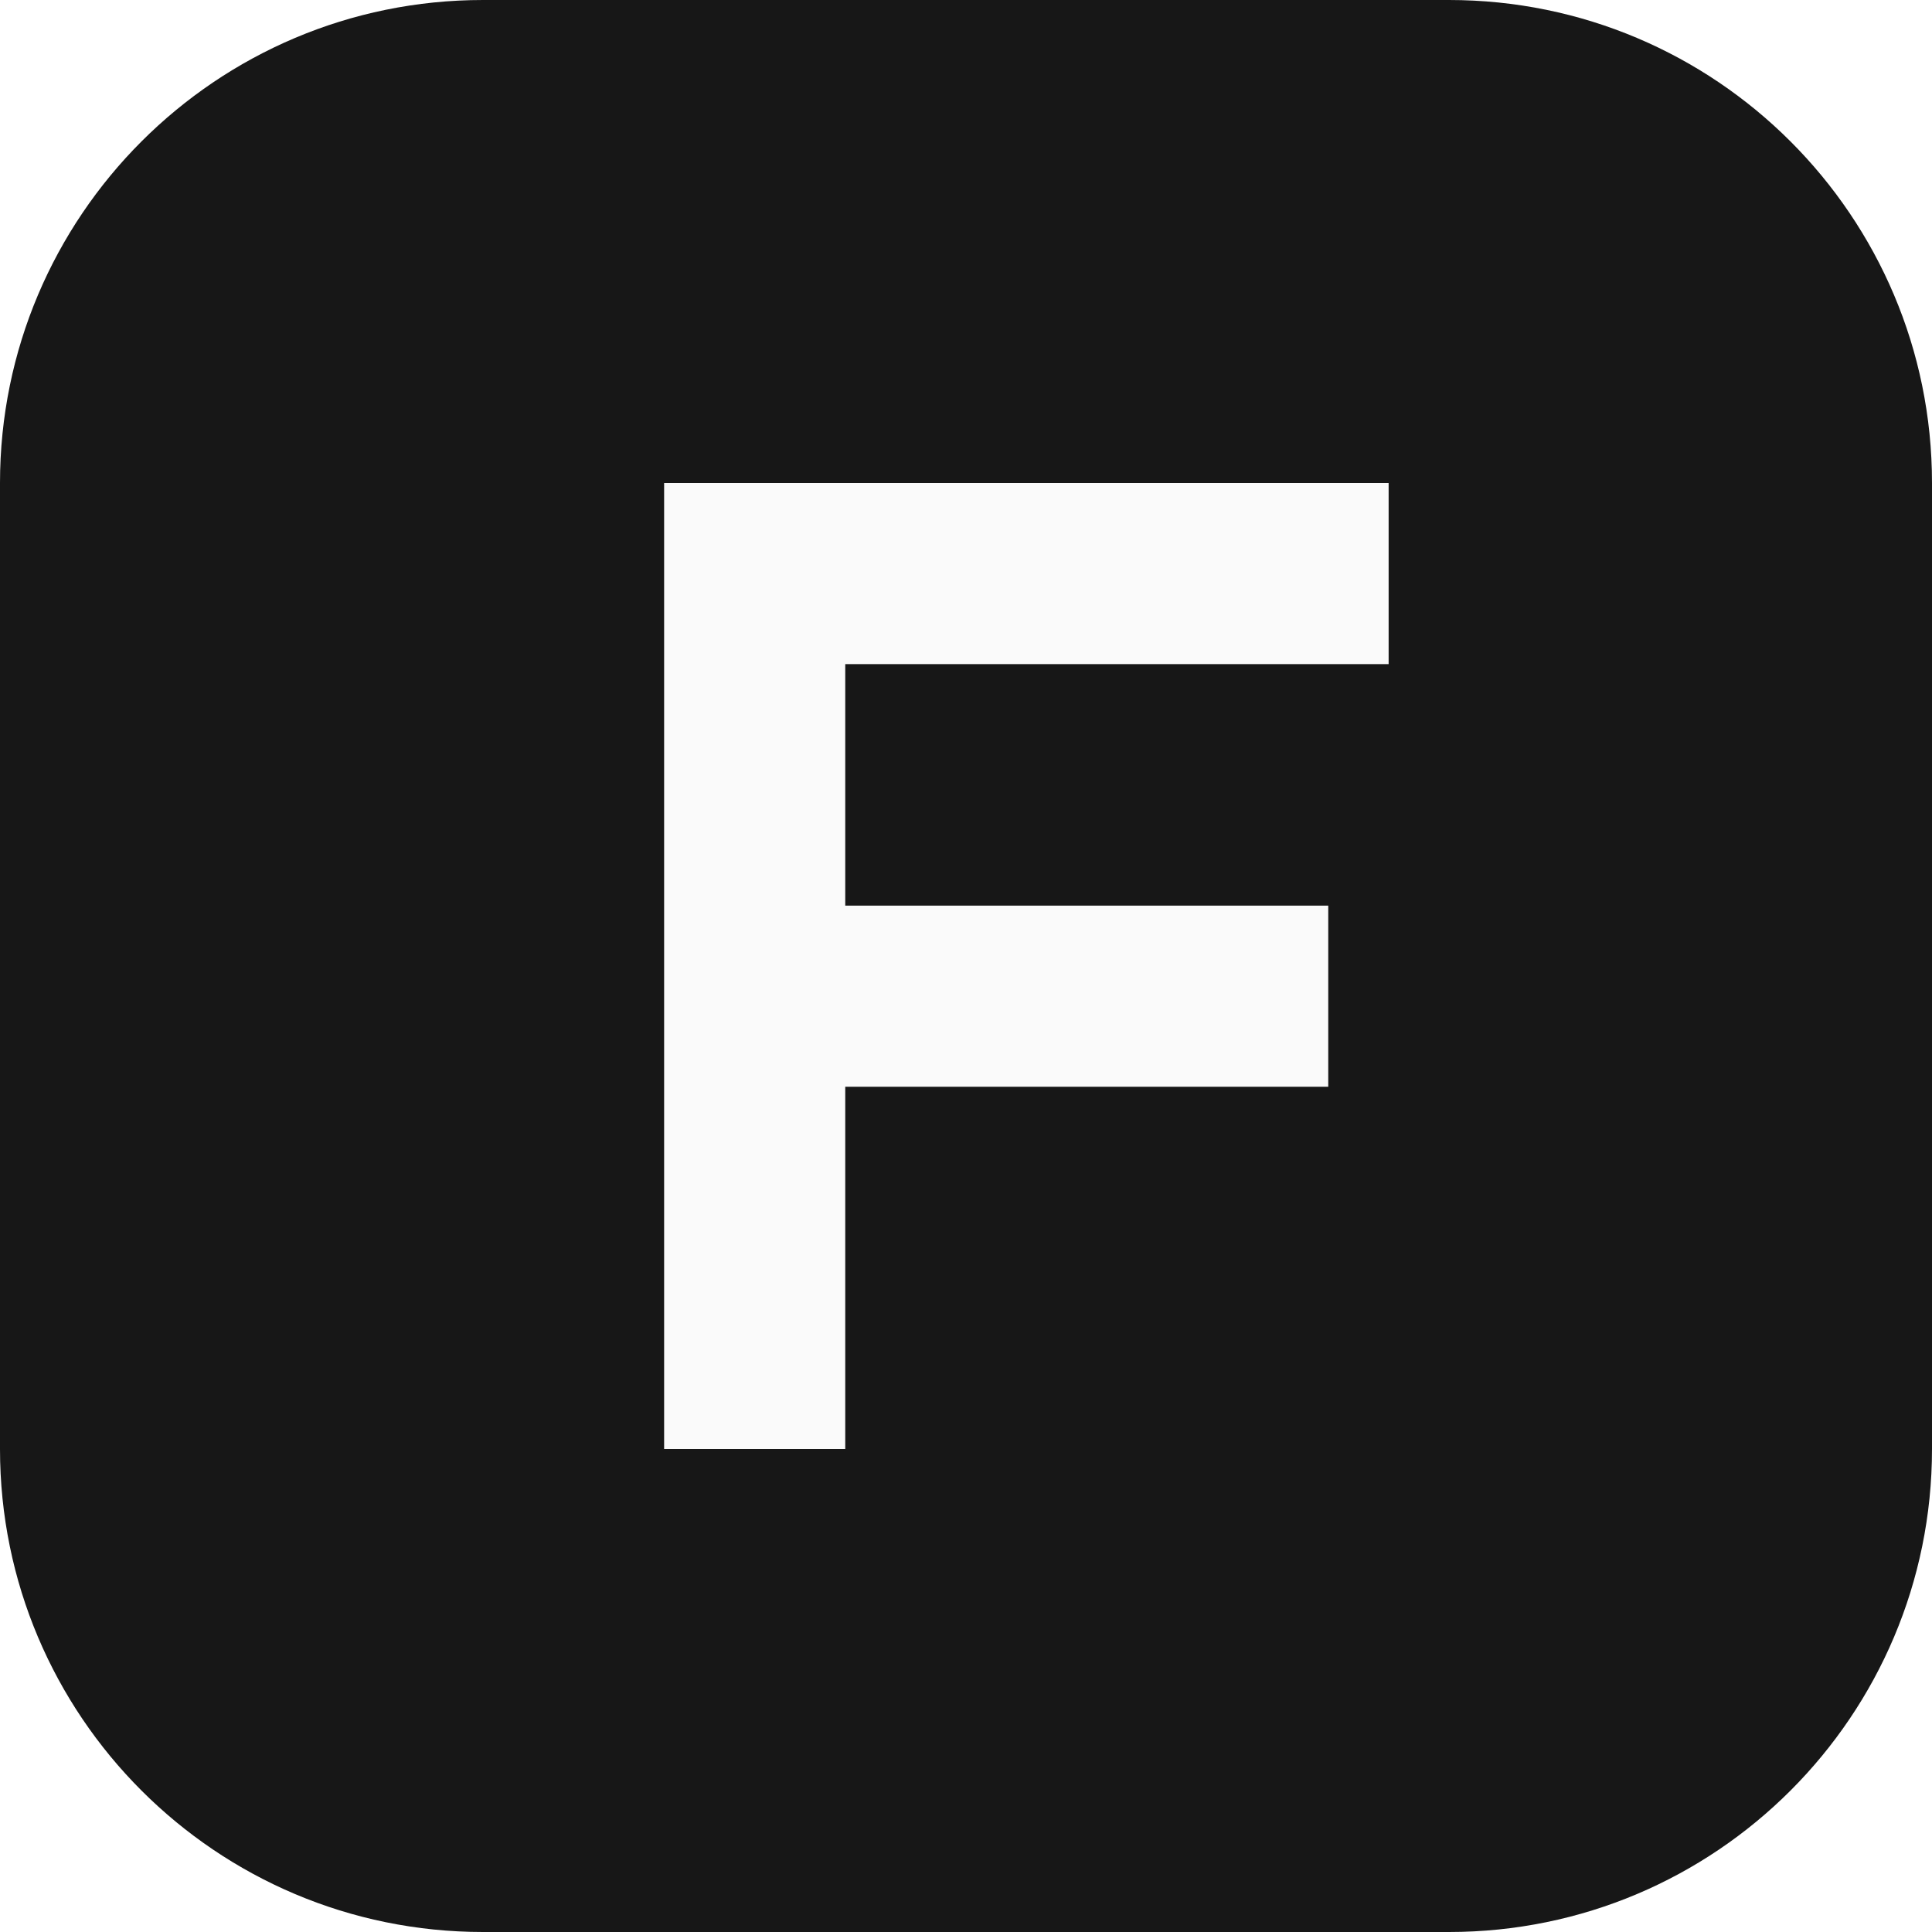
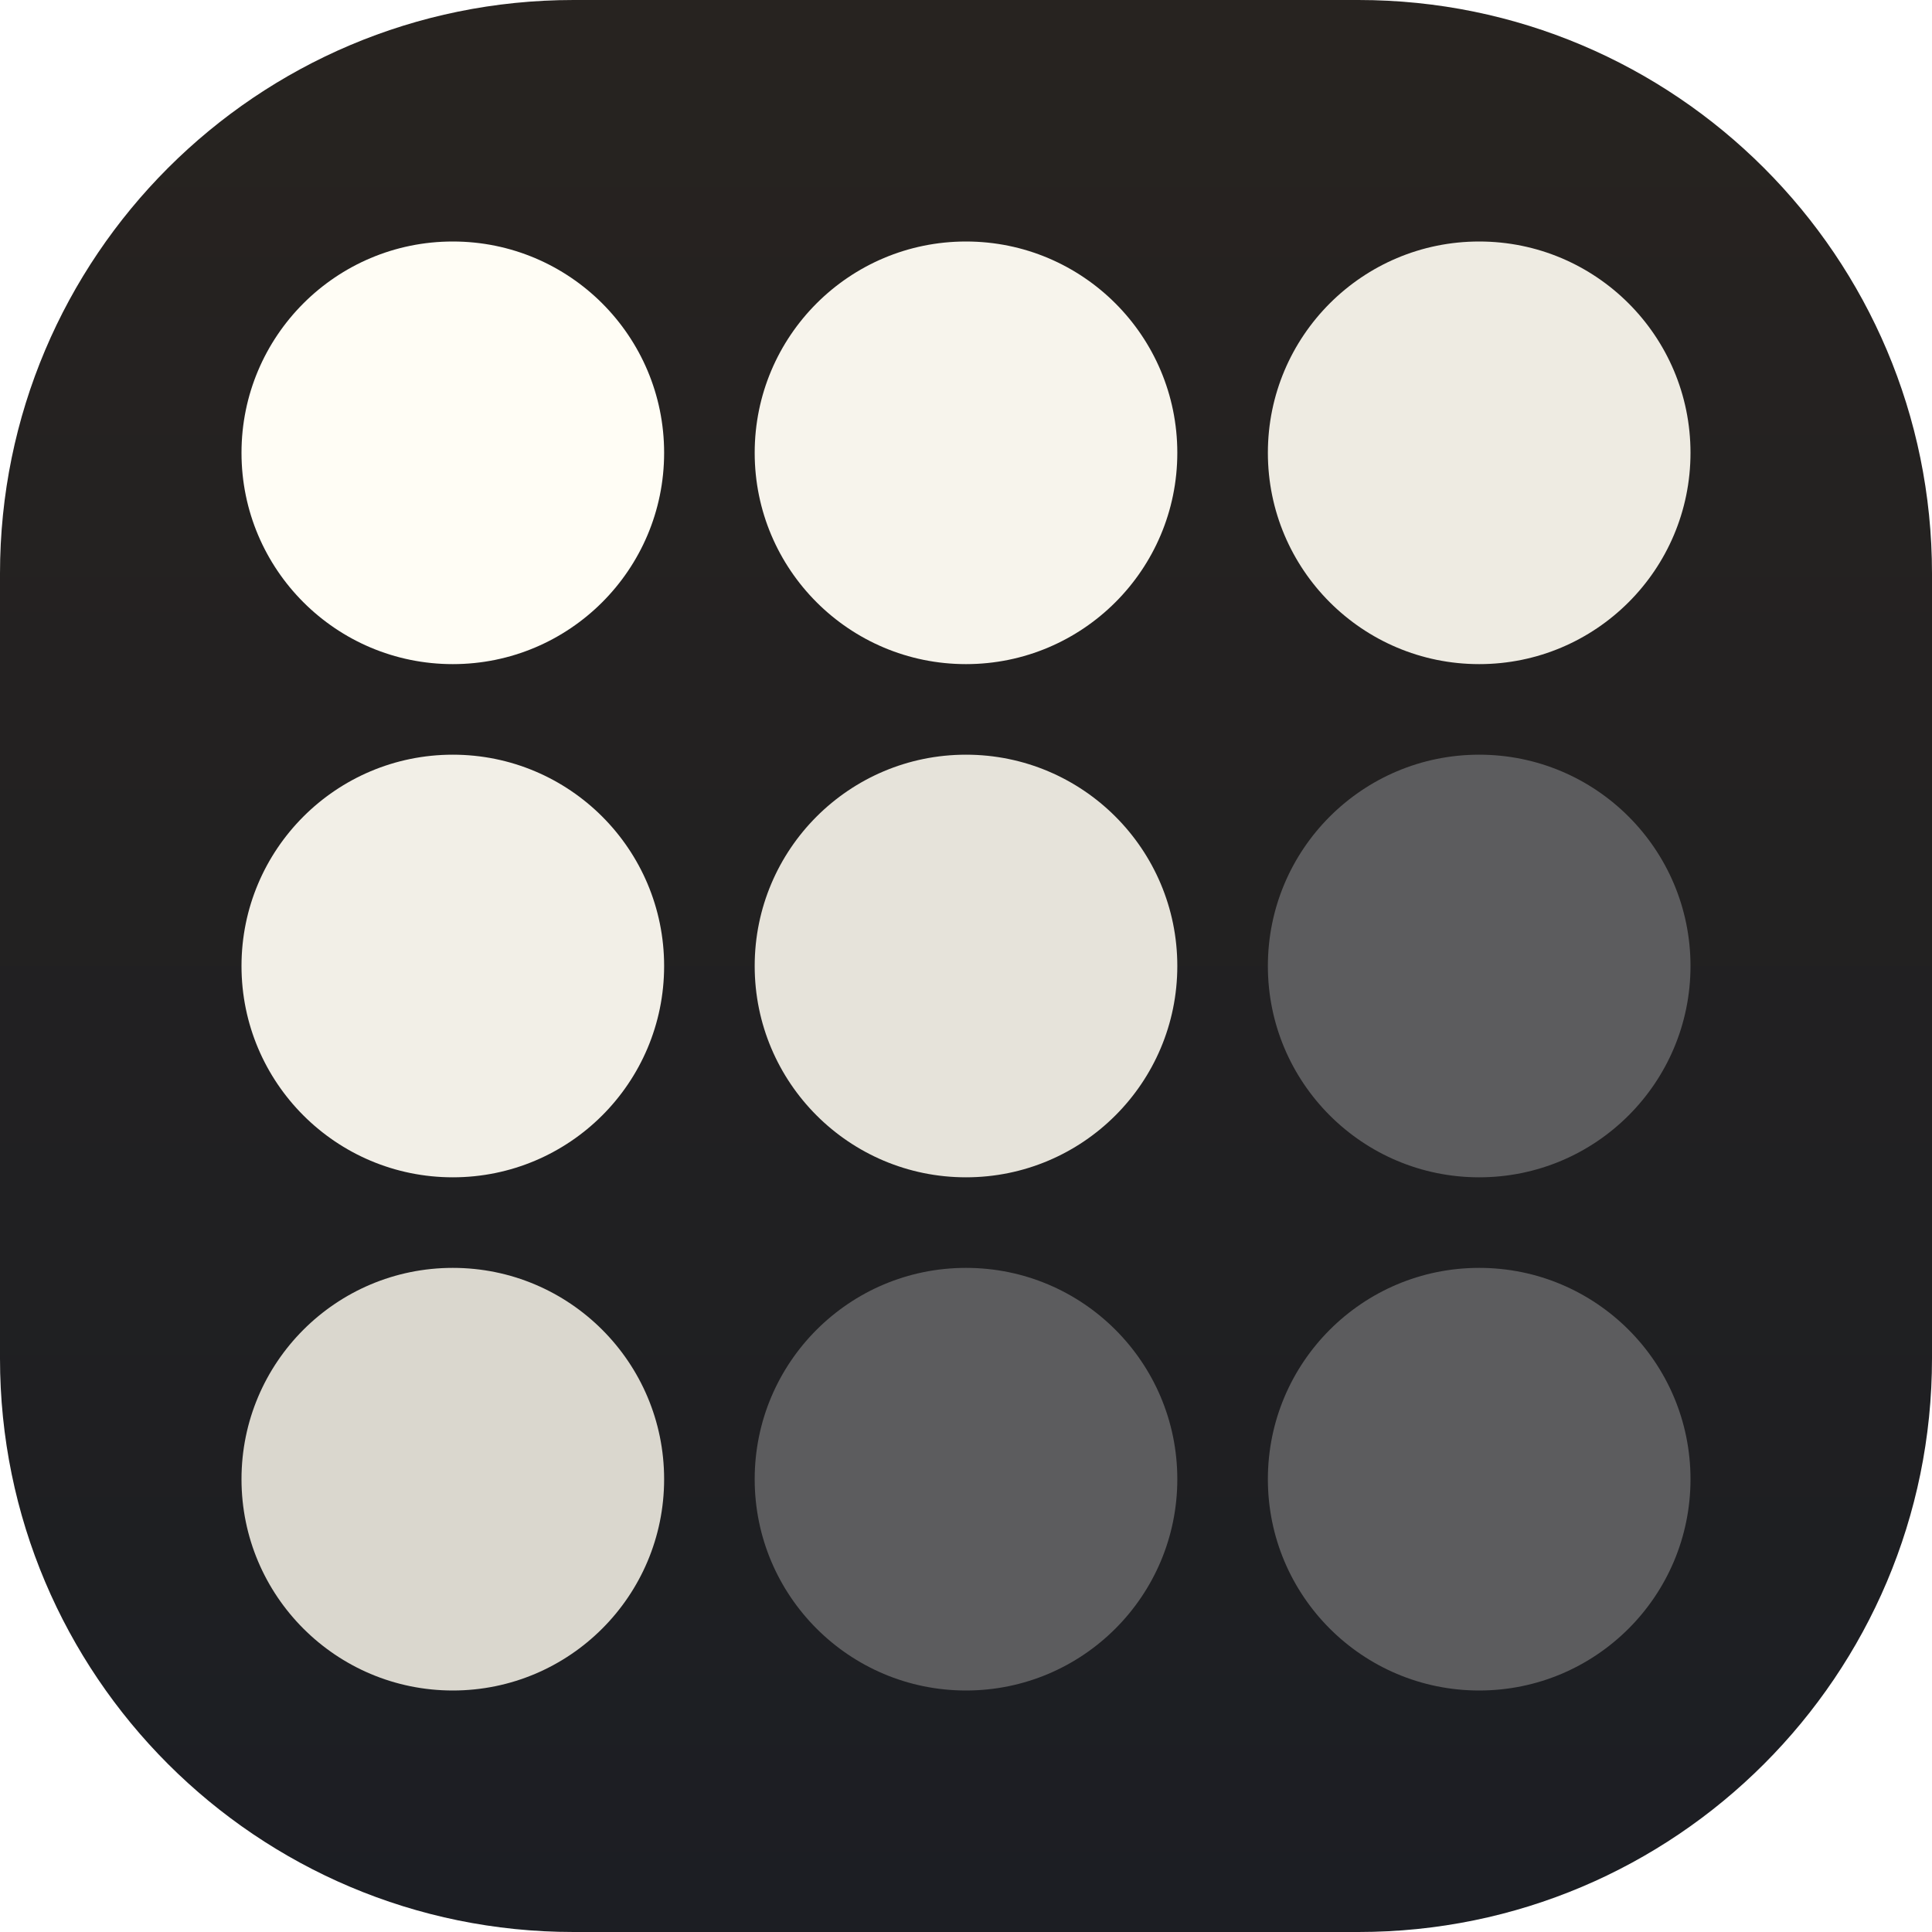
- <svg xmlns="http://www.w3.org/2000/svg" viewBox="0 0 32 32">
-   <rect width="32" height="32" rx="8" fill="#171717" />
-   <path d="M11 8h12v3h-9v4h8v3h-8v6h-3z" fill="#fafafa" />
+ <svg xmlns="http://www.w3.org/2000/svg" viewBox="0 0 64 64">
+   <defs>
+     <linearGradient id="bgd" x1="0" y1="0" x2="0" y2="1">
+       <stop offset="0" stop-color="#272320" />
+       <stop offset="1" stop-color="#1c1e23" />
+     </linearGradient>
+   </defs>
+   <rect width="64" height="64" rx="19" fill="url(#bgd)" />
+   <circle cx="15" cy="15" r="7" fill="#fffdf5" />
+   <circle cx="32" cy="15" r="7" fill="#f7f4ec" />
+   <circle cx="49" cy="15" r="7" fill="#eeebe2" />
+   <circle cx="15" cy="32" r="7" fill="#f2efe7" />
+   <circle cx="32" cy="32" r="7" fill="#e6e3da" />
+   <circle cx="49" cy="32" r="7" fill="#5c5c5e" />
+   <circle cx="15" cy="49" r="7" fill="#dad7ce" />
+   <circle cx="32" cy="49" r="7" fill="#5c5c5e" />
+   <circle cx="49" cy="49" r="7" fill="#5c5c5e" />
</svg>
